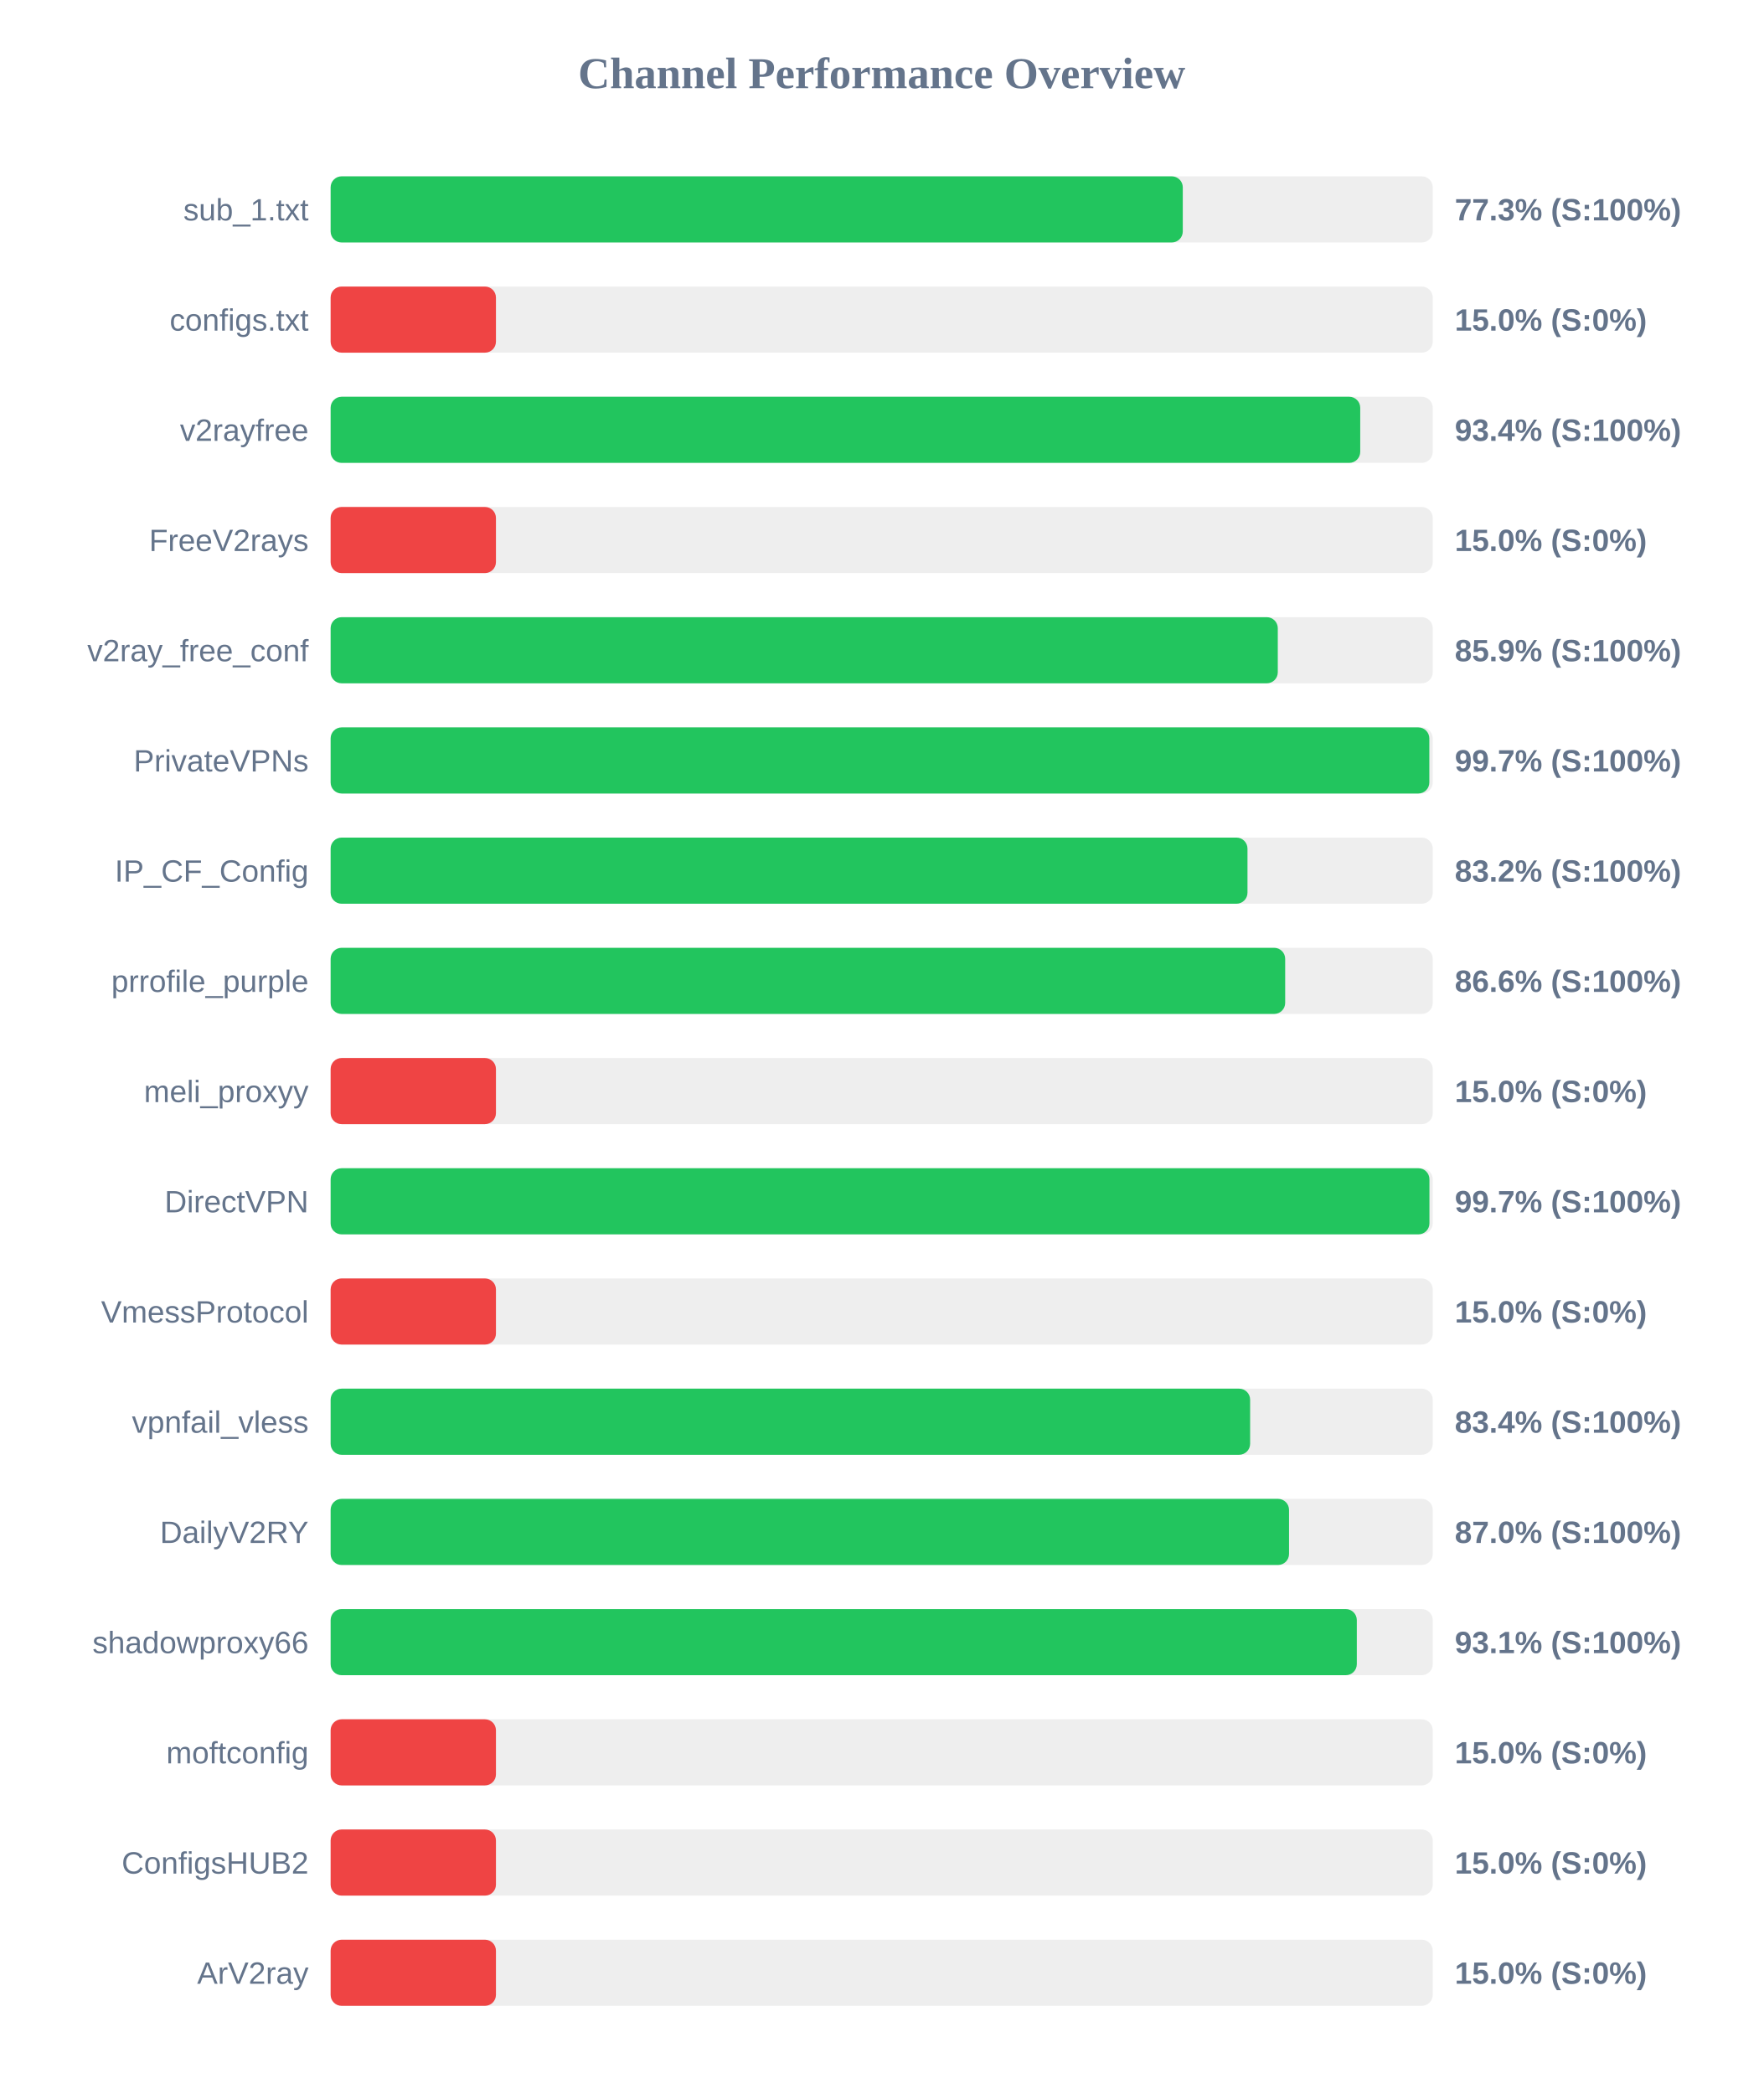
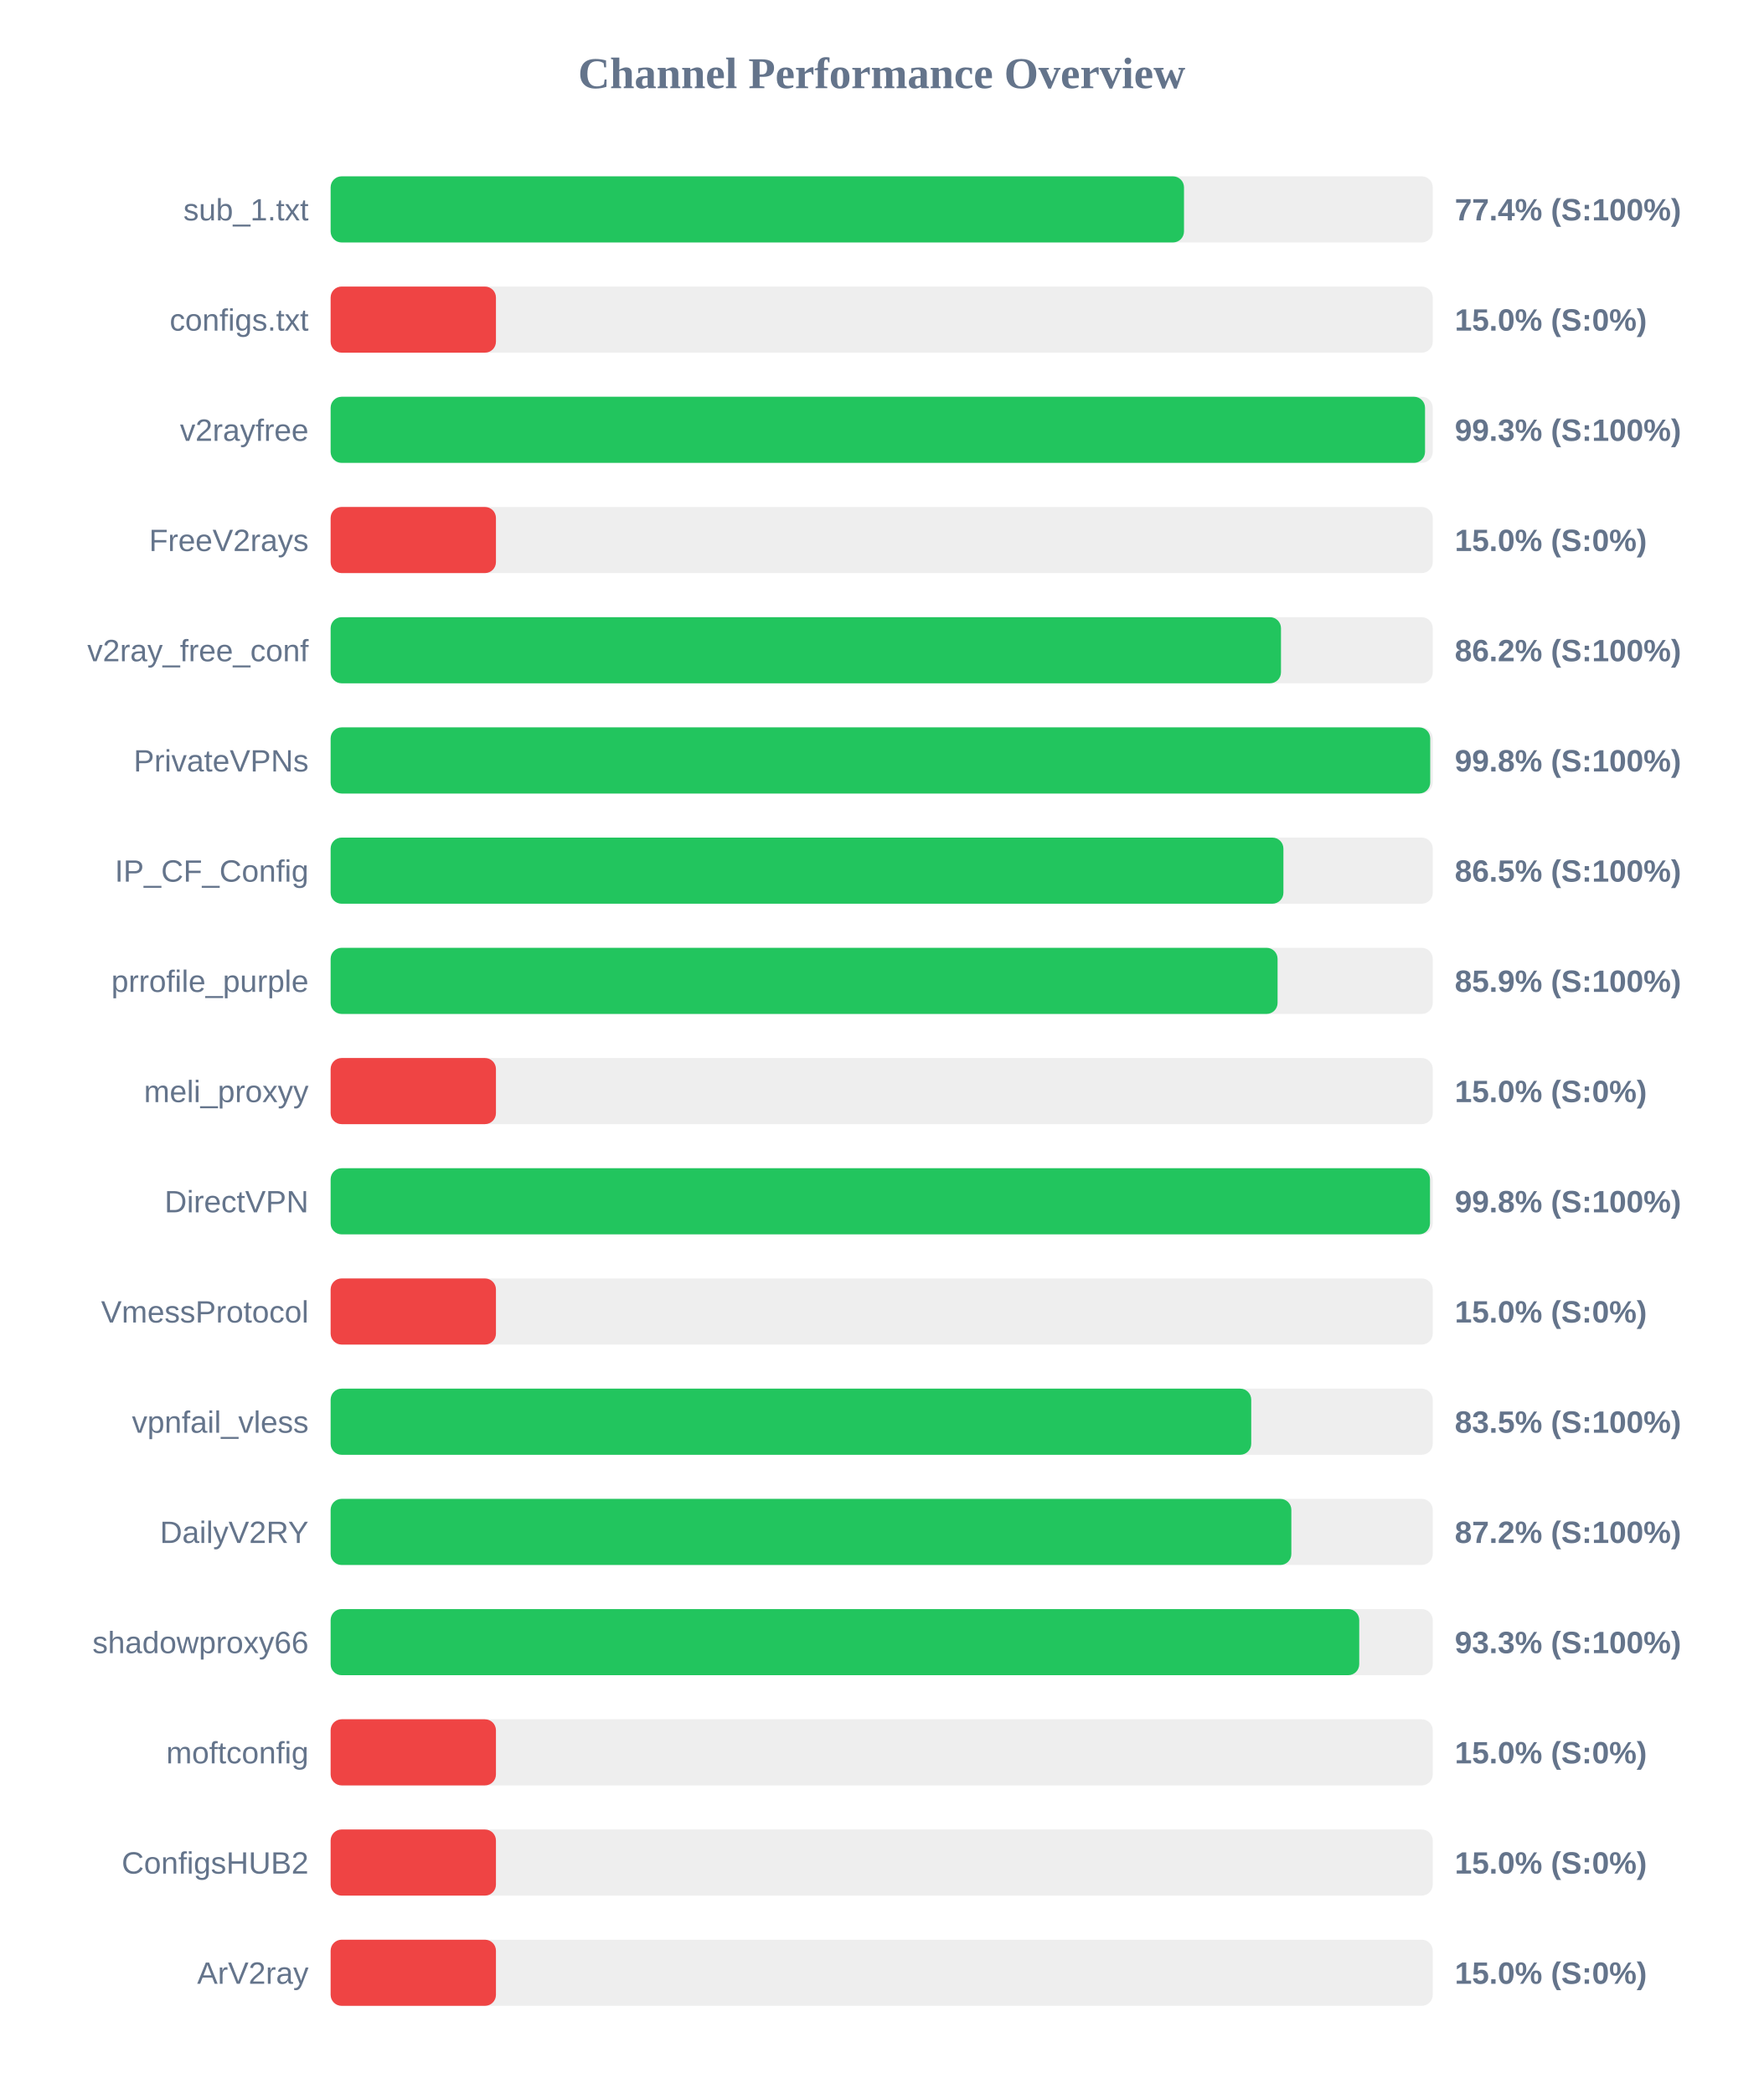
<svg xmlns="http://www.w3.org/2000/svg" width="800" height="950" version="1.1">
  <style>
        .row { font: 14px Arial; fill: #64748b; }
        .score { font: bold 14px Arial; fill: #64748b; }
    </style>
  <text x="400" y="40" text-anchor="middle" font-size="20px" font-weight="bold" fill="#64748b">Channel Performance Overview</text>
  <rect x="150" y="80" width="500" height="30" fill="#eee" rx="5" />
-   <rect x="150" y="80" width="386.6" height="30" fill="#22c55e" rx="5" />
+   <rect x="150" y="80" width="387.15" height="30" fill="#22c55e" rx="5" />
  <text x="140" y="100" text-anchor="end" class="row">sub_1.txt</text>
-   <text x="660" y="100" text-anchor="start" class="score">77.3% (S:100%)</text>
+   <text x="660" y="100" text-anchor="start" class="score">77.4% (S:100%)</text>
  <rect x="150" y="130" width="500" height="30" fill="#eee" rx="5" />
  <rect x="150" y="130" width="75.0" height="30" fill="#ef4444" rx="5" />
  <text x="140" y="150" text-anchor="end" class="row">configs.txt</text>
  <text x="660" y="150" text-anchor="start" class="score">15.0% (S:0%)</text>
  <rect x="150" y="180" width="500" height="30" fill="#eee" rx="5" />
-   <rect x="150" y="180" width="467.1" height="30" fill="#22c55e" rx="5" />
+   <rect x="150" y="180" width="496.5" height="30" fill="#22c55e" rx="5" />
  <text x="140" y="200" text-anchor="end" class="row">v2rayfree</text>
-   <text x="660" y="200" text-anchor="start" class="score">93.4% (S:100%)</text>
+   <text x="660" y="200" text-anchor="start" class="score">99.3% (S:100%)</text>
  <rect x="150" y="230" width="500" height="30" fill="#eee" rx="5" />
  <rect x="150" y="230" width="75.0" height="30" fill="#ef4444" rx="5" />
  <text x="140" y="250" text-anchor="end" class="row">FreeV2rays</text>
  <text x="660" y="250" text-anchor="start" class="score">15.0% (S:0%)</text>
  <rect x="150" y="280" width="500" height="30" fill="#eee" rx="5" />
-   <rect x="150" y="280" width="429.7" height="30" fill="#22c55e" rx="5" />
+   <rect x="150" y="280" width="431.15" height="30" fill="#22c55e" rx="5" />
  <text x="140" y="300" text-anchor="end" class="row">v2ray_free_conf</text>
-   <text x="660" y="300" text-anchor="start" class="score">85.9% (S:100%)</text>
+   <text x="660" y="300" text-anchor="start" class="score">86.2% (S:100%)</text>
  <rect x="150" y="330" width="500" height="30" fill="#eee" rx="5" />
-   <rect x="150" y="330" width="498.45" height="30" fill="#22c55e" rx="5" />
+   <rect x="150" y="330" width="498.85" height="30" fill="#22c55e" rx="5" />
  <text x="140" y="350" text-anchor="end" class="row">PrivateVPNs</text>
-   <text x="660" y="350" text-anchor="start" class="score">99.7% (S:100%)</text>
+   <text x="660" y="350" text-anchor="start" class="score">99.8% (S:100%)</text>
  <rect x="150" y="380" width="500" height="30" fill="#eee" rx="5" />
-   <rect x="150" y="380" width="415.95" height="30" fill="#22c55e" rx="5" />
+   <rect x="150" y="380" width="432.25" height="30" fill="#22c55e" rx="5" />
  <text x="140" y="400" text-anchor="end" class="row">IP_CF_Config</text>
-   <text x="660" y="400" text-anchor="start" class="score">83.2% (S:100%)</text>
+   <text x="660" y="400" text-anchor="start" class="score">86.5% (S:100%)</text>
  <rect x="150" y="430" width="500" height="30" fill="#eee" rx="5" />
-   <rect x="150" y="430" width="433.05" height="30" fill="#22c55e" rx="5" />
+   <rect x="150" y="430" width="429.6" height="30" fill="#22c55e" rx="5" />
  <text x="140" y="450" text-anchor="end" class="row">prrofile_purple</text>
-   <text x="660" y="450" text-anchor="start" class="score">86.6% (S:100%)</text>
+   <text x="660" y="450" text-anchor="start" class="score">85.9% (S:100%)</text>
  <rect x="150" y="480" width="500" height="30" fill="#eee" rx="5" />
  <rect x="150" y="480" width="75.0" height="30" fill="#ef4444" rx="5" />
  <text x="140" y="500" text-anchor="end" class="row">meli_proxyy</text>
  <text x="660" y="500" text-anchor="start" class="score">15.0% (S:0%)</text>
  <rect x="150" y="530" width="500" height="30" fill="#eee" rx="5" />
-   <rect x="150" y="530" width="498.5" height="30" fill="#22c55e" rx="5" />
+   <rect x="150" y="530" width="498.75" height="30" fill="#22c55e" rx="5" />
  <text x="140" y="550" text-anchor="end" class="row">DirectVPN</text>
-   <text x="660" y="550" text-anchor="start" class="score">99.7% (S:100%)</text>
+   <text x="660" y="550" text-anchor="start" class="score">99.8% (S:100%)</text>
  <rect x="150" y="580" width="500" height="30" fill="#eee" rx="5" />
  <rect x="150" y="580" width="75.0" height="30" fill="#ef4444" rx="5" />
  <text x="140" y="600" text-anchor="end" class="row">VmessProtocol</text>
  <text x="660" y="600" text-anchor="start" class="score">15.0% (S:0%)</text>
  <rect x="150" y="630" width="500" height="30" fill="#eee" rx="5" />
-   <rect x="150" y="630" width="417.15" height="30" fill="#22c55e" rx="5" />
+   <rect x="150" y="630" width="417.65" height="30" fill="#22c55e" rx="5" />
  <text x="140" y="650" text-anchor="end" class="row">vpnfail_vless</text>
-   <text x="660" y="650" text-anchor="start" class="score">83.4% (S:100%)</text>
+   <text x="660" y="650" text-anchor="start" class="score">83.5% (S:100%)</text>
  <rect x="150" y="680" width="500" height="30" fill="#eee" rx="5" />
-   <rect x="150" y="680" width="434.8" height="30" fill="#22c55e" rx="5" />
+   <rect x="150" y="680" width="435.85" height="30" fill="#22c55e" rx="5" />
  <text x="140" y="700" text-anchor="end" class="row">DailyV2RY</text>
-   <text x="660" y="700" text-anchor="start" class="score">87.0% (S:100%)</text>
+   <text x="660" y="700" text-anchor="start" class="score">87.2% (S:100%)</text>
  <rect x="150" y="730" width="500" height="30" fill="#eee" rx="5" />
-   <rect x="150" y="730" width="465.55" height="30" fill="#22c55e" rx="5" />
+   <rect x="150" y="730" width="466.65" height="30" fill="#22c55e" rx="5" />
  <text x="140" y="750" text-anchor="end" class="row">shadowproxy66</text>
-   <text x="660" y="750" text-anchor="start" class="score">93.1% (S:100%)</text>
+   <text x="660" y="750" text-anchor="start" class="score">93.3% (S:100%)</text>
  <rect x="150" y="780" width="500" height="30" fill="#eee" rx="5" />
  <rect x="150" y="780" width="75.0" height="30" fill="#ef4444" rx="5" />
  <text x="140" y="800" text-anchor="end" class="row">moftconfig</text>
  <text x="660" y="800" text-anchor="start" class="score">15.0% (S:0%)</text>
  <rect x="150" y="830" width="500" height="30" fill="#eee" rx="5" />
  <rect x="150" y="830" width="75.0" height="30" fill="#ef4444" rx="5" />
  <text x="140" y="850" text-anchor="end" class="row">ConfigsHUB2</text>
  <text x="660" y="850" text-anchor="start" class="score">15.0% (S:0%)</text>
  <rect x="150" y="880" width="500" height="30" fill="#eee" rx="5" />
  <rect x="150" y="880" width="75.0" height="30" fill="#ef4444" rx="5" />
  <text x="140" y="900" text-anchor="end" class="row">ArV2ray</text>
  <text x="660" y="900" text-anchor="start" class="score">15.0% (S:0%)</text>
</svg>
